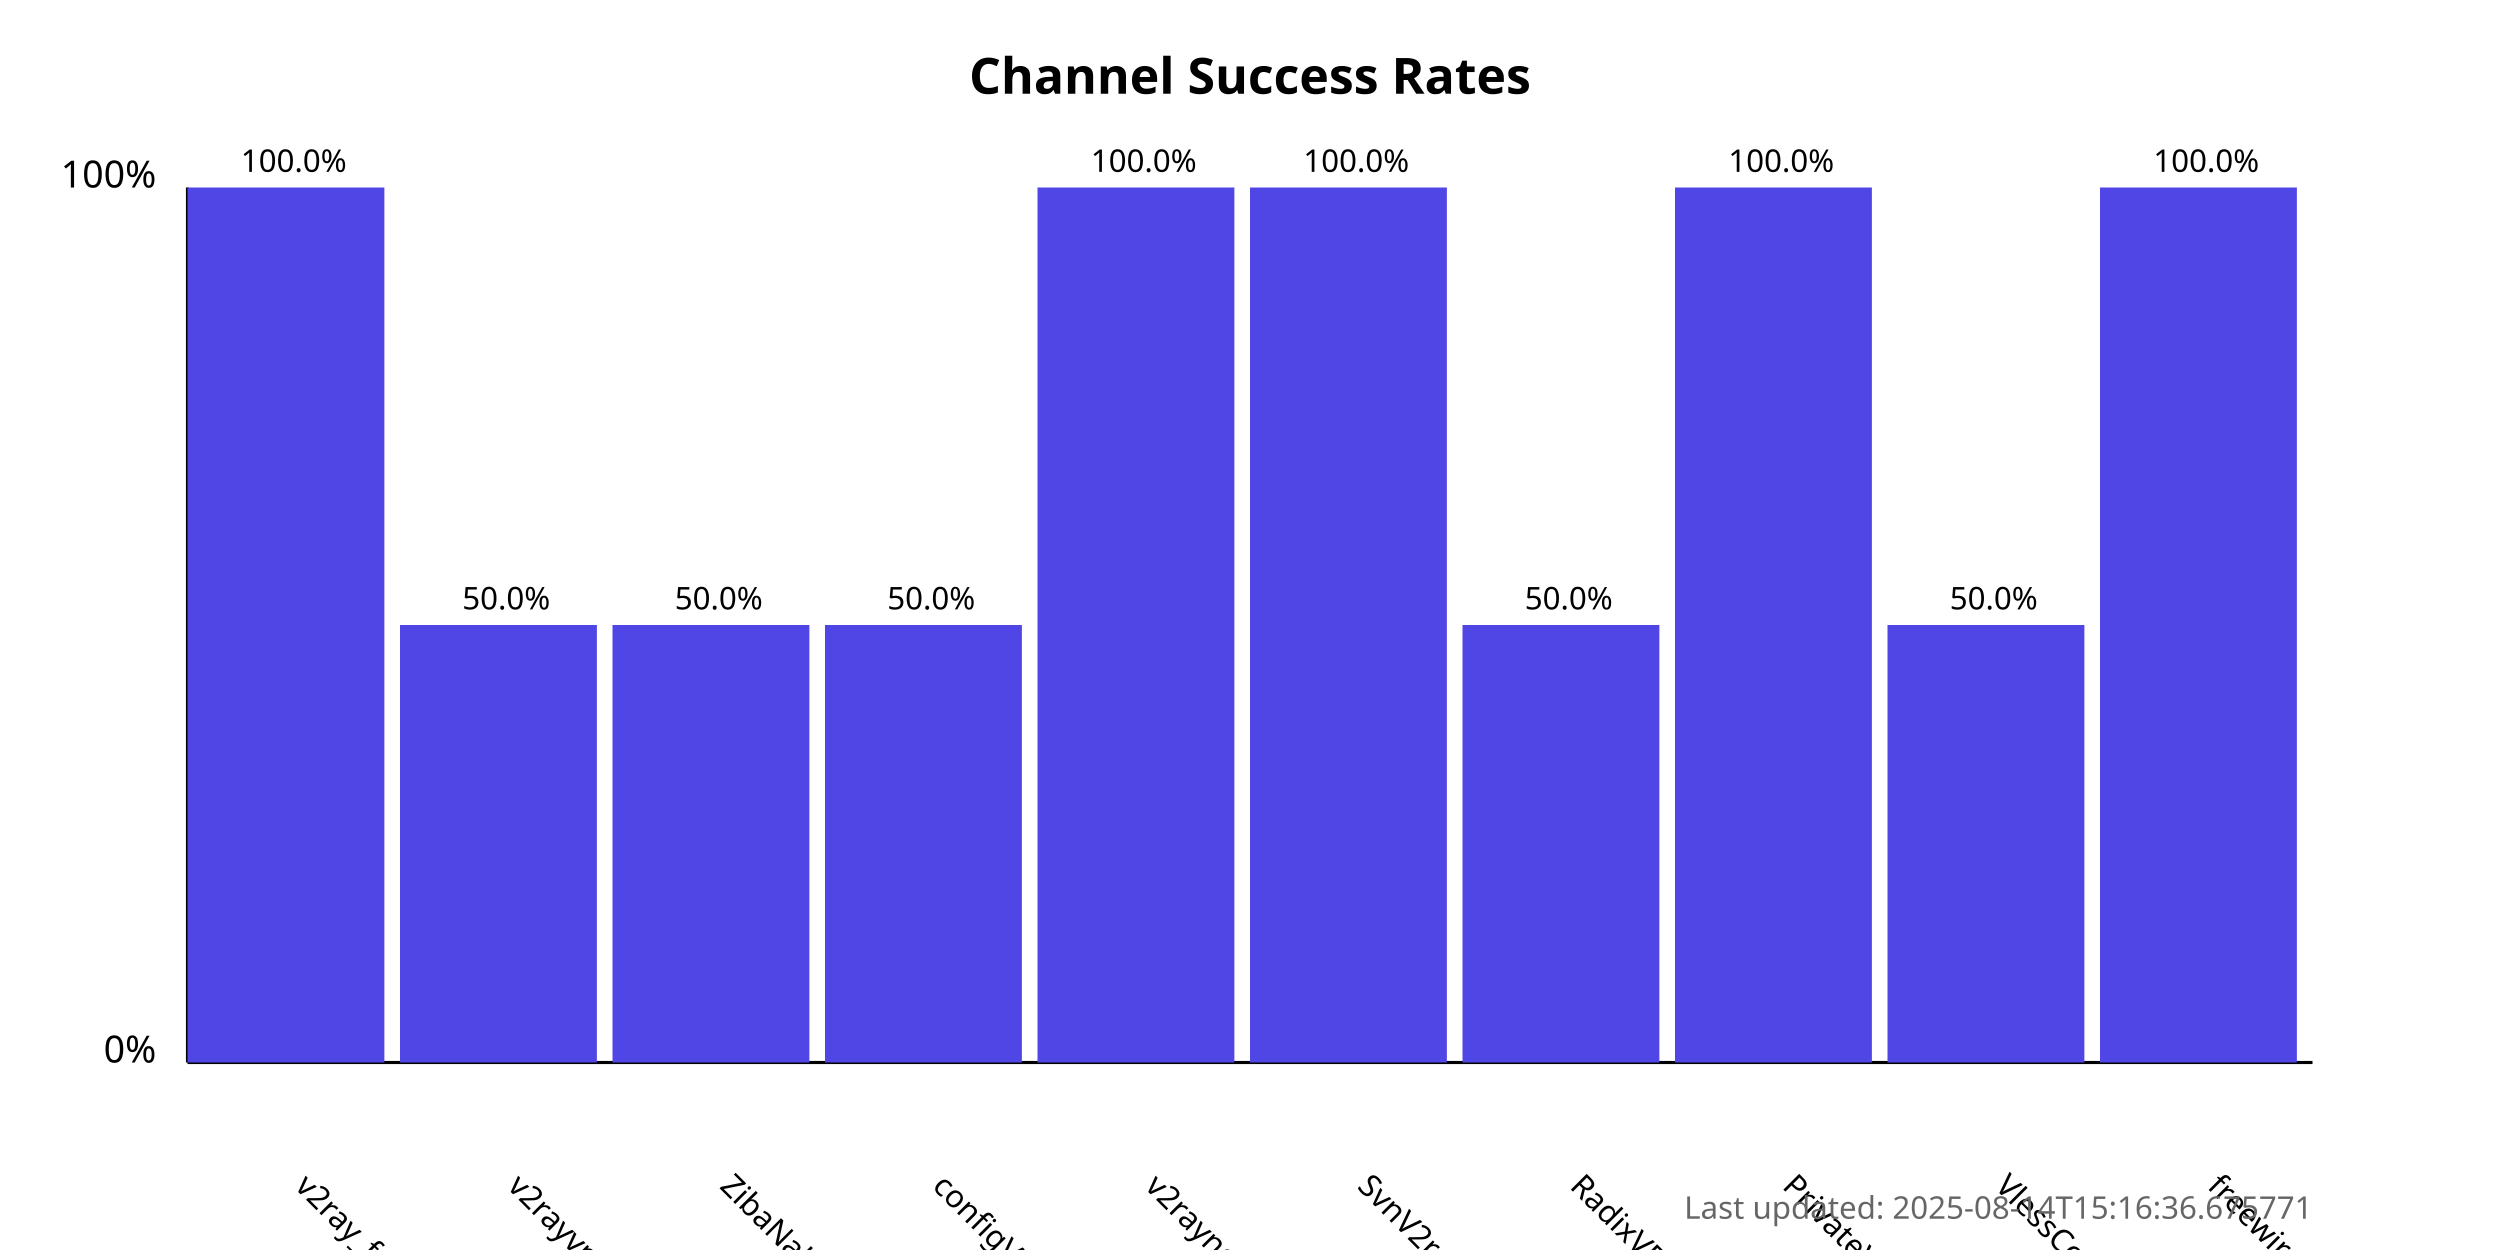
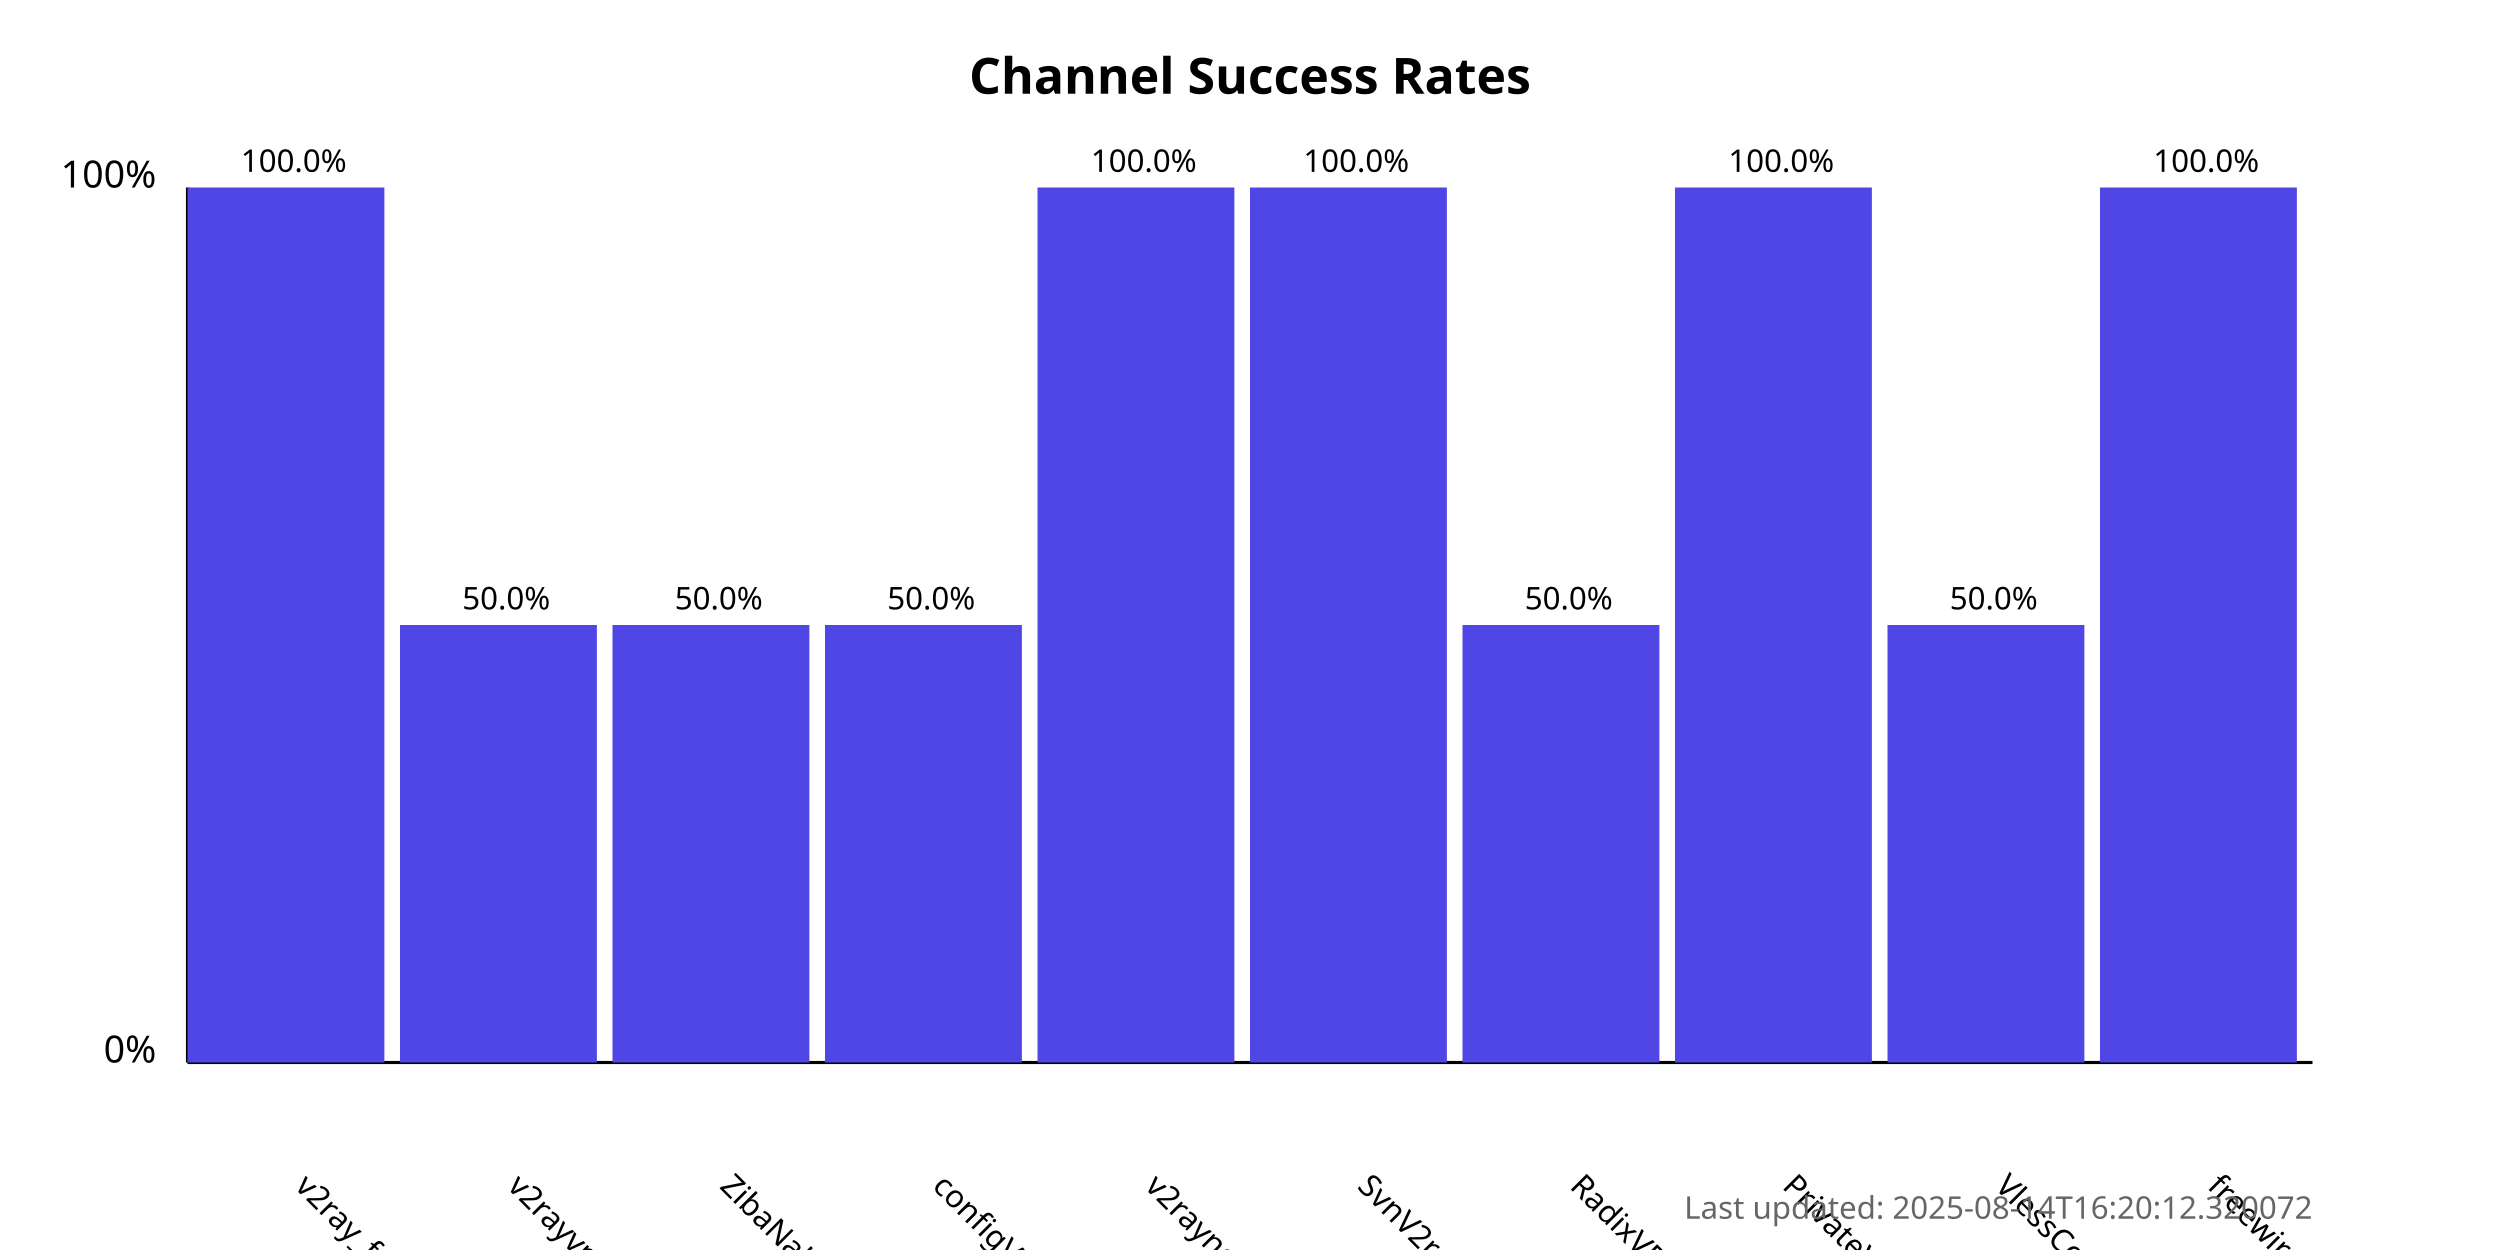
<svg xmlns="http://www.w3.org/2000/svg" width="800" height="400">
  <style>
            .chart-title { font: bold 16px sans-serif; }
            .axis-label { font: 12px sans-serif; }
            .tick-label { font: 10px sans-serif; }
            .bar { fill: #4f46e5; }
            .bar:hover { fill: #6366f1; }
            .timestamp { font: 10px sans-serif; fill: #666; }
        </style>
  <text x="400.0" y="30" text-anchor="middle" class="chart-title">
            Channel Success Rates
        </text>
  <line x1="60" y1="340" x2="60" y2="60" stroke="black" stroke-width="1" />
  <line x1="60" y1="340" x2="740" y2="340" stroke="black" stroke-width="1" />
  <text x="50" y="340" text-anchor="end" class="axis-label">0%</text>
  <text x="50" y="60" text-anchor="end" class="axis-label">100%</text>
  <g>
    <rect x="60" y="60.0" width="63.0" height="280.0" class="bar" />
    <text x="94.0" y="380" transform="rotate(45, 94.0, 380)" text-anchor="start" class="tick-label">
                v2ray_free_conf
            </text>
    <text x="94.0" y="55.0" text-anchor="middle" class="tick-label">
                100.0%
            </text>
  </g>
  <g>
    <rect x="128.0" y="200.0" width="63.0" height="140.0" class="bar" />
    <text x="162.0" y="380" transform="rotate(45, 162.0, 380)" text-anchor="start" class="tick-label">
                v2rayvpno
            </text>
    <text x="162.0" y="195.0" text-anchor="middle" class="tick-label">
                50.0%
            </text>
  </g>
  <g>
    <rect x="196.0" y="200.0" width="63.0" height="140.0" class="bar" />
    <text x="230.0" y="380" transform="rotate(45, 230.0, 380)" text-anchor="start" class="tick-label">
                ZibaNabz
            </text>
    <text x="230.0" y="195.0" text-anchor="middle" class="tick-label">
                50.0%
            </text>
  </g>
  <g>
    <rect x="264.0" y="200.0" width="63.0" height="140.0" class="bar" />
    <text x="298.0" y="380" transform="rotate(45, 298.0, 380)" text-anchor="start" class="tick-label">
                configV2rayForFree
            </text>
    <text x="298.0" y="195.0" text-anchor="middle" class="tick-label">
                50.0%
            </text>
  </g>
  <g>
    <rect x="332.0" y="60.0" width="63.0" height="280.0" class="bar" />
    <text x="366.0" y="380" transform="rotate(45, 366.0, 380)" text-anchor="start" class="tick-label">
                v2rayngvpn
            </text>
    <text x="366.0" y="55.0" text-anchor="middle" class="tick-label">
                100.0%
            </text>
  </g>
  <g>
    <rect x="400.0" y="60.0" width="63.0" height="280.0" class="bar" />
    <text x="434.0" y="380" transform="rotate(45, 434.0, 380)" text-anchor="start" class="tick-label">
                SvnV2ray
            </text>
    <text x="434.0" y="55.0" text-anchor="middle" class="tick-label">
                100.0%
            </text>
  </g>
  <g>
    <rect x="468.0" y="200.0" width="63.0" height="140.0" class="bar" />
    <text x="502.0" y="380" transform="rotate(45, 502.0, 380)" text-anchor="start" class="tick-label">
                RadixVPN
            </text>
    <text x="502.0" y="195.0" text-anchor="middle" class="tick-label">
                50.0%
            </text>
  </g>
  <g>
    <rect x="536.0" y="60.0" width="63.0" height="280.0" class="bar" />
    <text x="570.0" y="380" transform="rotate(45, 570.0, 380)" text-anchor="start" class="tick-label">
                PrivateVPNs
            </text>
    <text x="570.0" y="55.0" text-anchor="middle" class="tick-label">
                100.0%
            </text>
  </g>
  <g>
    <rect x="604.0" y="200.0" width="63.0" height="140.0" class="bar" />
    <text x="638.0" y="380" transform="rotate(45, 638.0, 380)" text-anchor="start" class="tick-label">
                VlessConfig
            </text>
    <text x="638.0" y="195.0" text-anchor="middle" class="tick-label">
                50.0%
            </text>
  </g>
  <g>
    <rect x="672.0" y="60.0" width="63.0" height="280.0" class="bar" />
    <text x="706.0" y="380" transform="rotate(45, 706.0, 380)" text-anchor="start" class="tick-label">
                freewireguard
            </text>
    <text x="706.0" y="55.0" text-anchor="middle" class="tick-label">
                100.0%
            </text>
  </g>
  <text x="740" y="390" text-anchor="end" class="timestamp">
-             Last updated: 2025-08-14T15:16:36.675771
+             Last updated: 2025-08-14T16:20:12.320072
        </text>
</svg>
